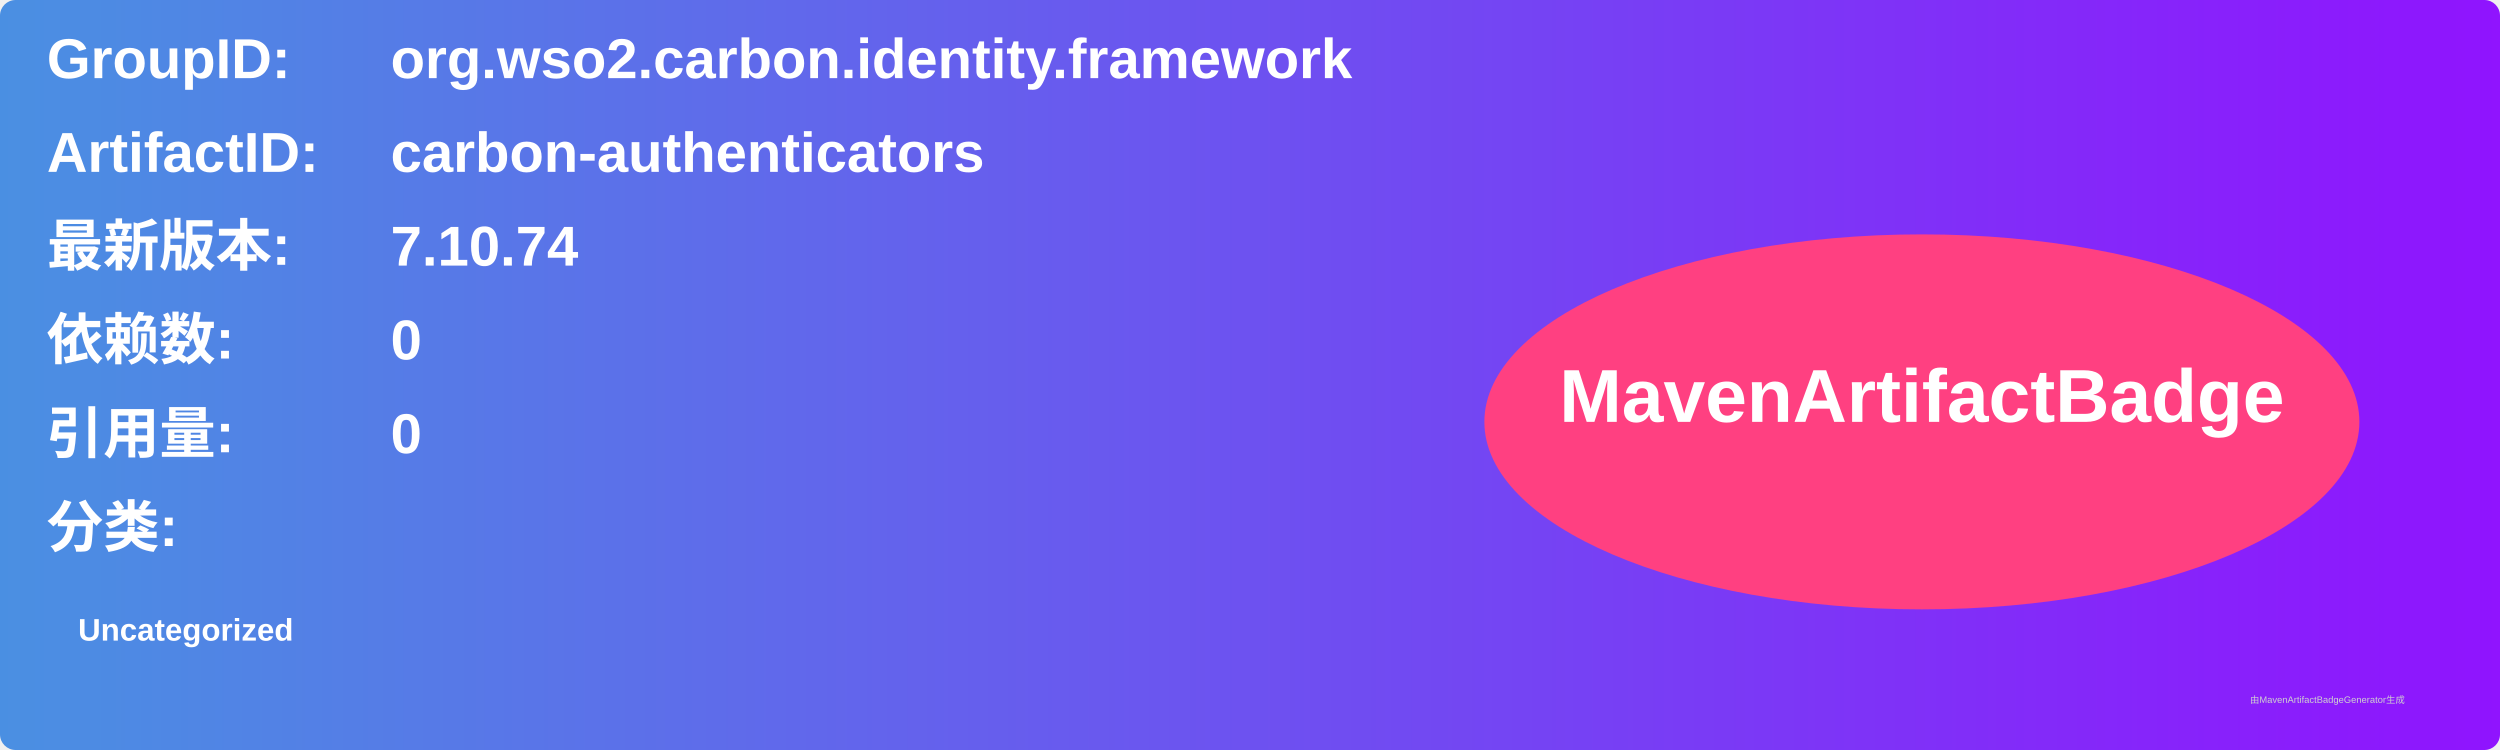
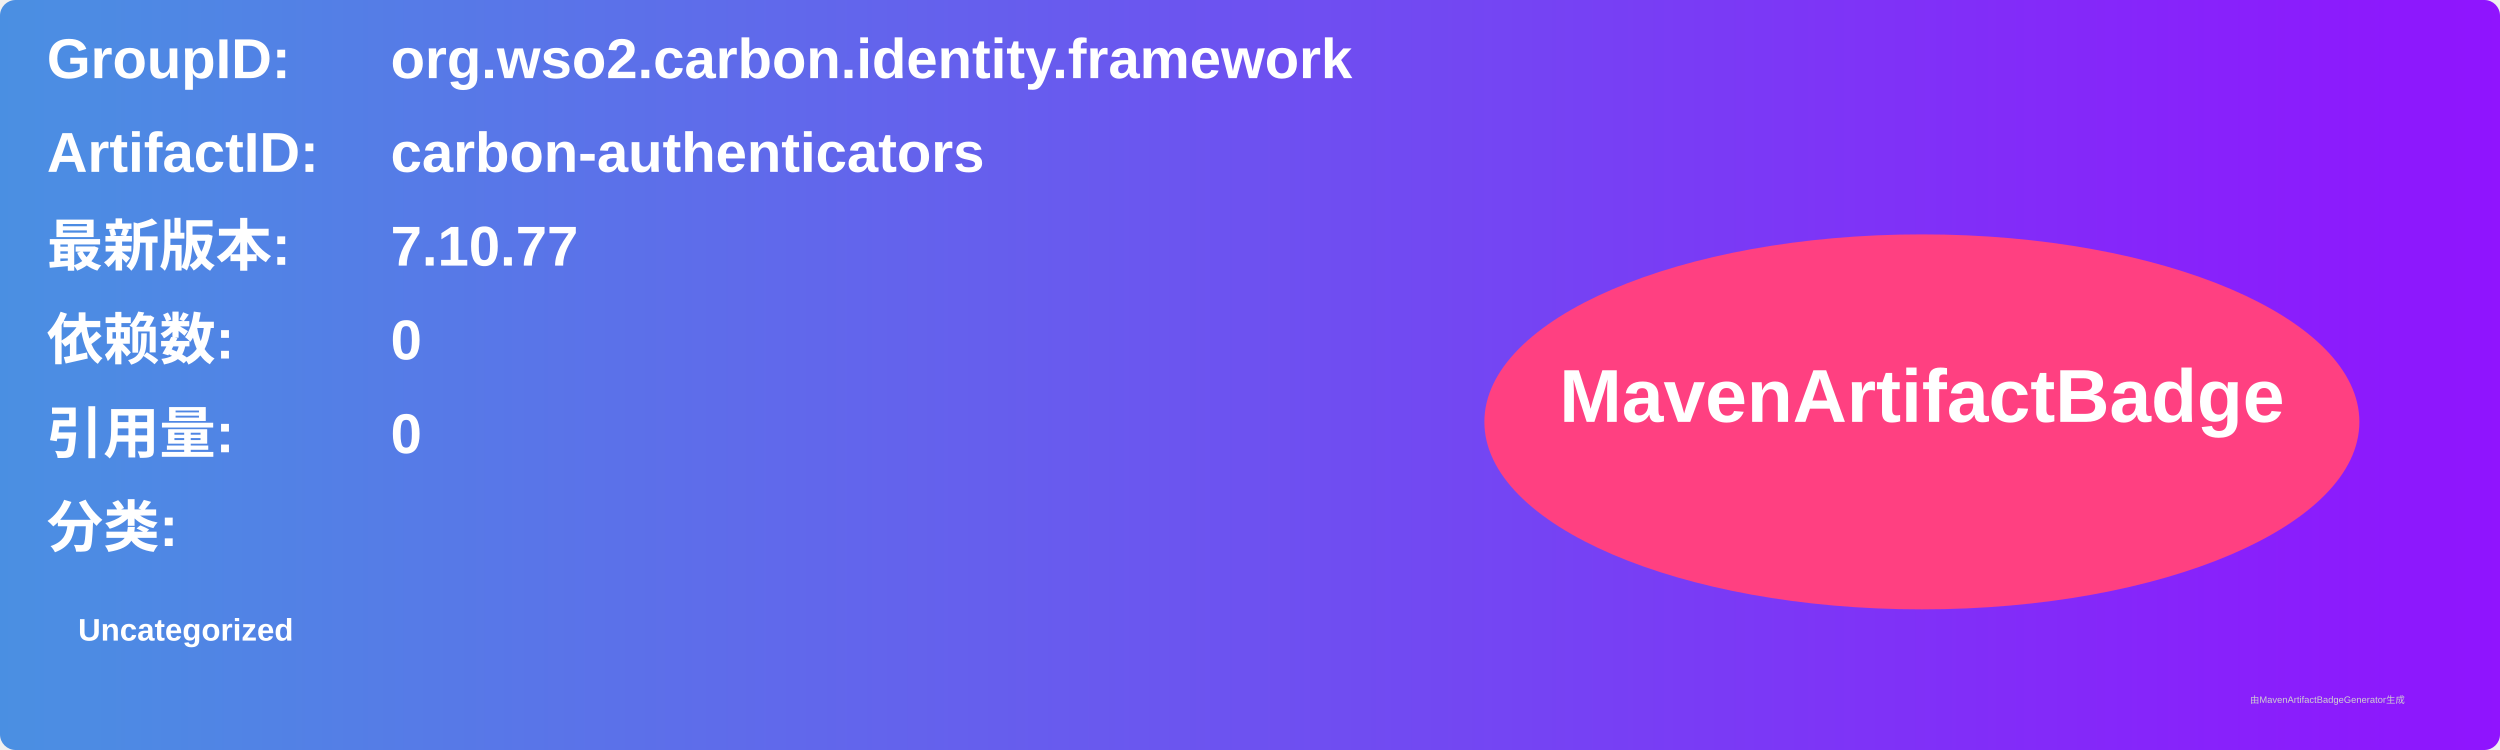
<svg xmlns="http://www.w3.org/2000/svg" width="800" height="240" viewBox="0 0 800 240">
  <linearGradient id="grad" x1="0%" y1="0%" x2="100%" y2="0%">
    <stop offset="0%" stop-color="#4a90e2" />
    <stop offset="100%" stop-color="#9013fe" />
  </linearGradient>
  <rect width="100%" height="100%" rx="5" ry="5" fill="url(#grad)" />
  <g transform="translate(15, 15)">
    <text x="0" y="10" font-family="Arial" font-size="18" fill="white" font-weight="bold" width="260">GroupID:</text>
    <text x="110" y="10" font-family="Arial" font-size="18" fill="white" font-weight="bold" width="460">org.wso2.carbon.identity.framework</text>
    <text x="0" y="40" font-family="Arial" font-size="18" fill="white" font-weight="bold" width="260">ArtifactID:</text>
    <text x="110" y="40" font-family="Arial" font-size="18" fill="white" font-weight="bold" width="460">carbon-authenticators</text>
    <text x="0" y="70" font-family="Arial" font-size="18" fill="white" font-weight="bold">最新版本:</text>
    <text x="110" y="70" font-family="Arial" font-size="18" fill="white" font-weight="bold">
-       <tspan font-weight="bold">7.10.74</tspan>
+       <tspan font-weight="bold">7.10.77</tspan>
    </text>
    <text x="0" y="100" font-family="Arial" font-size="18" fill="white" font-weight="bold">依赖数: </text>
    <text x="110" y="100" font-family="Arial" font-size="18" fill="white">
      <tspan font-weight="bold">0</tspan>
    </text>
    <text x="0" y="130" font-family="Arial" font-size="18" fill="white" font-weight="bold">引用量: </text>
    <text x="110" y="130" font-family="Arial" font-size="18" fill="white">
      <tspan font-weight="bold">0</tspan>
    </text>
    <text x="0" y="160" font-family="Arial" font-size="18" fill="white" font-weight="bold">分类:</text>
    <text x="10" y="190" font-family="Arial" font-size="10" fill="white">
      <tspan font-weight="bold">Uncategorized</tspan>
    </text>
    <ellipse cx="600" cy="120" rx="140" ry="60" fill="#ff4081" />
    <text x="600" y="120" text-anchor="middle" font-family="Arial" font-size="24" fill="white" font-weight="bold">MavenArtifactBadge</text>
  </g>
  <text x="720" y="225" font-family="Arial" font-size="3" fill="#d0d0d0">由MavenArtifactBadgeGenerator生成</text>
</svg>
